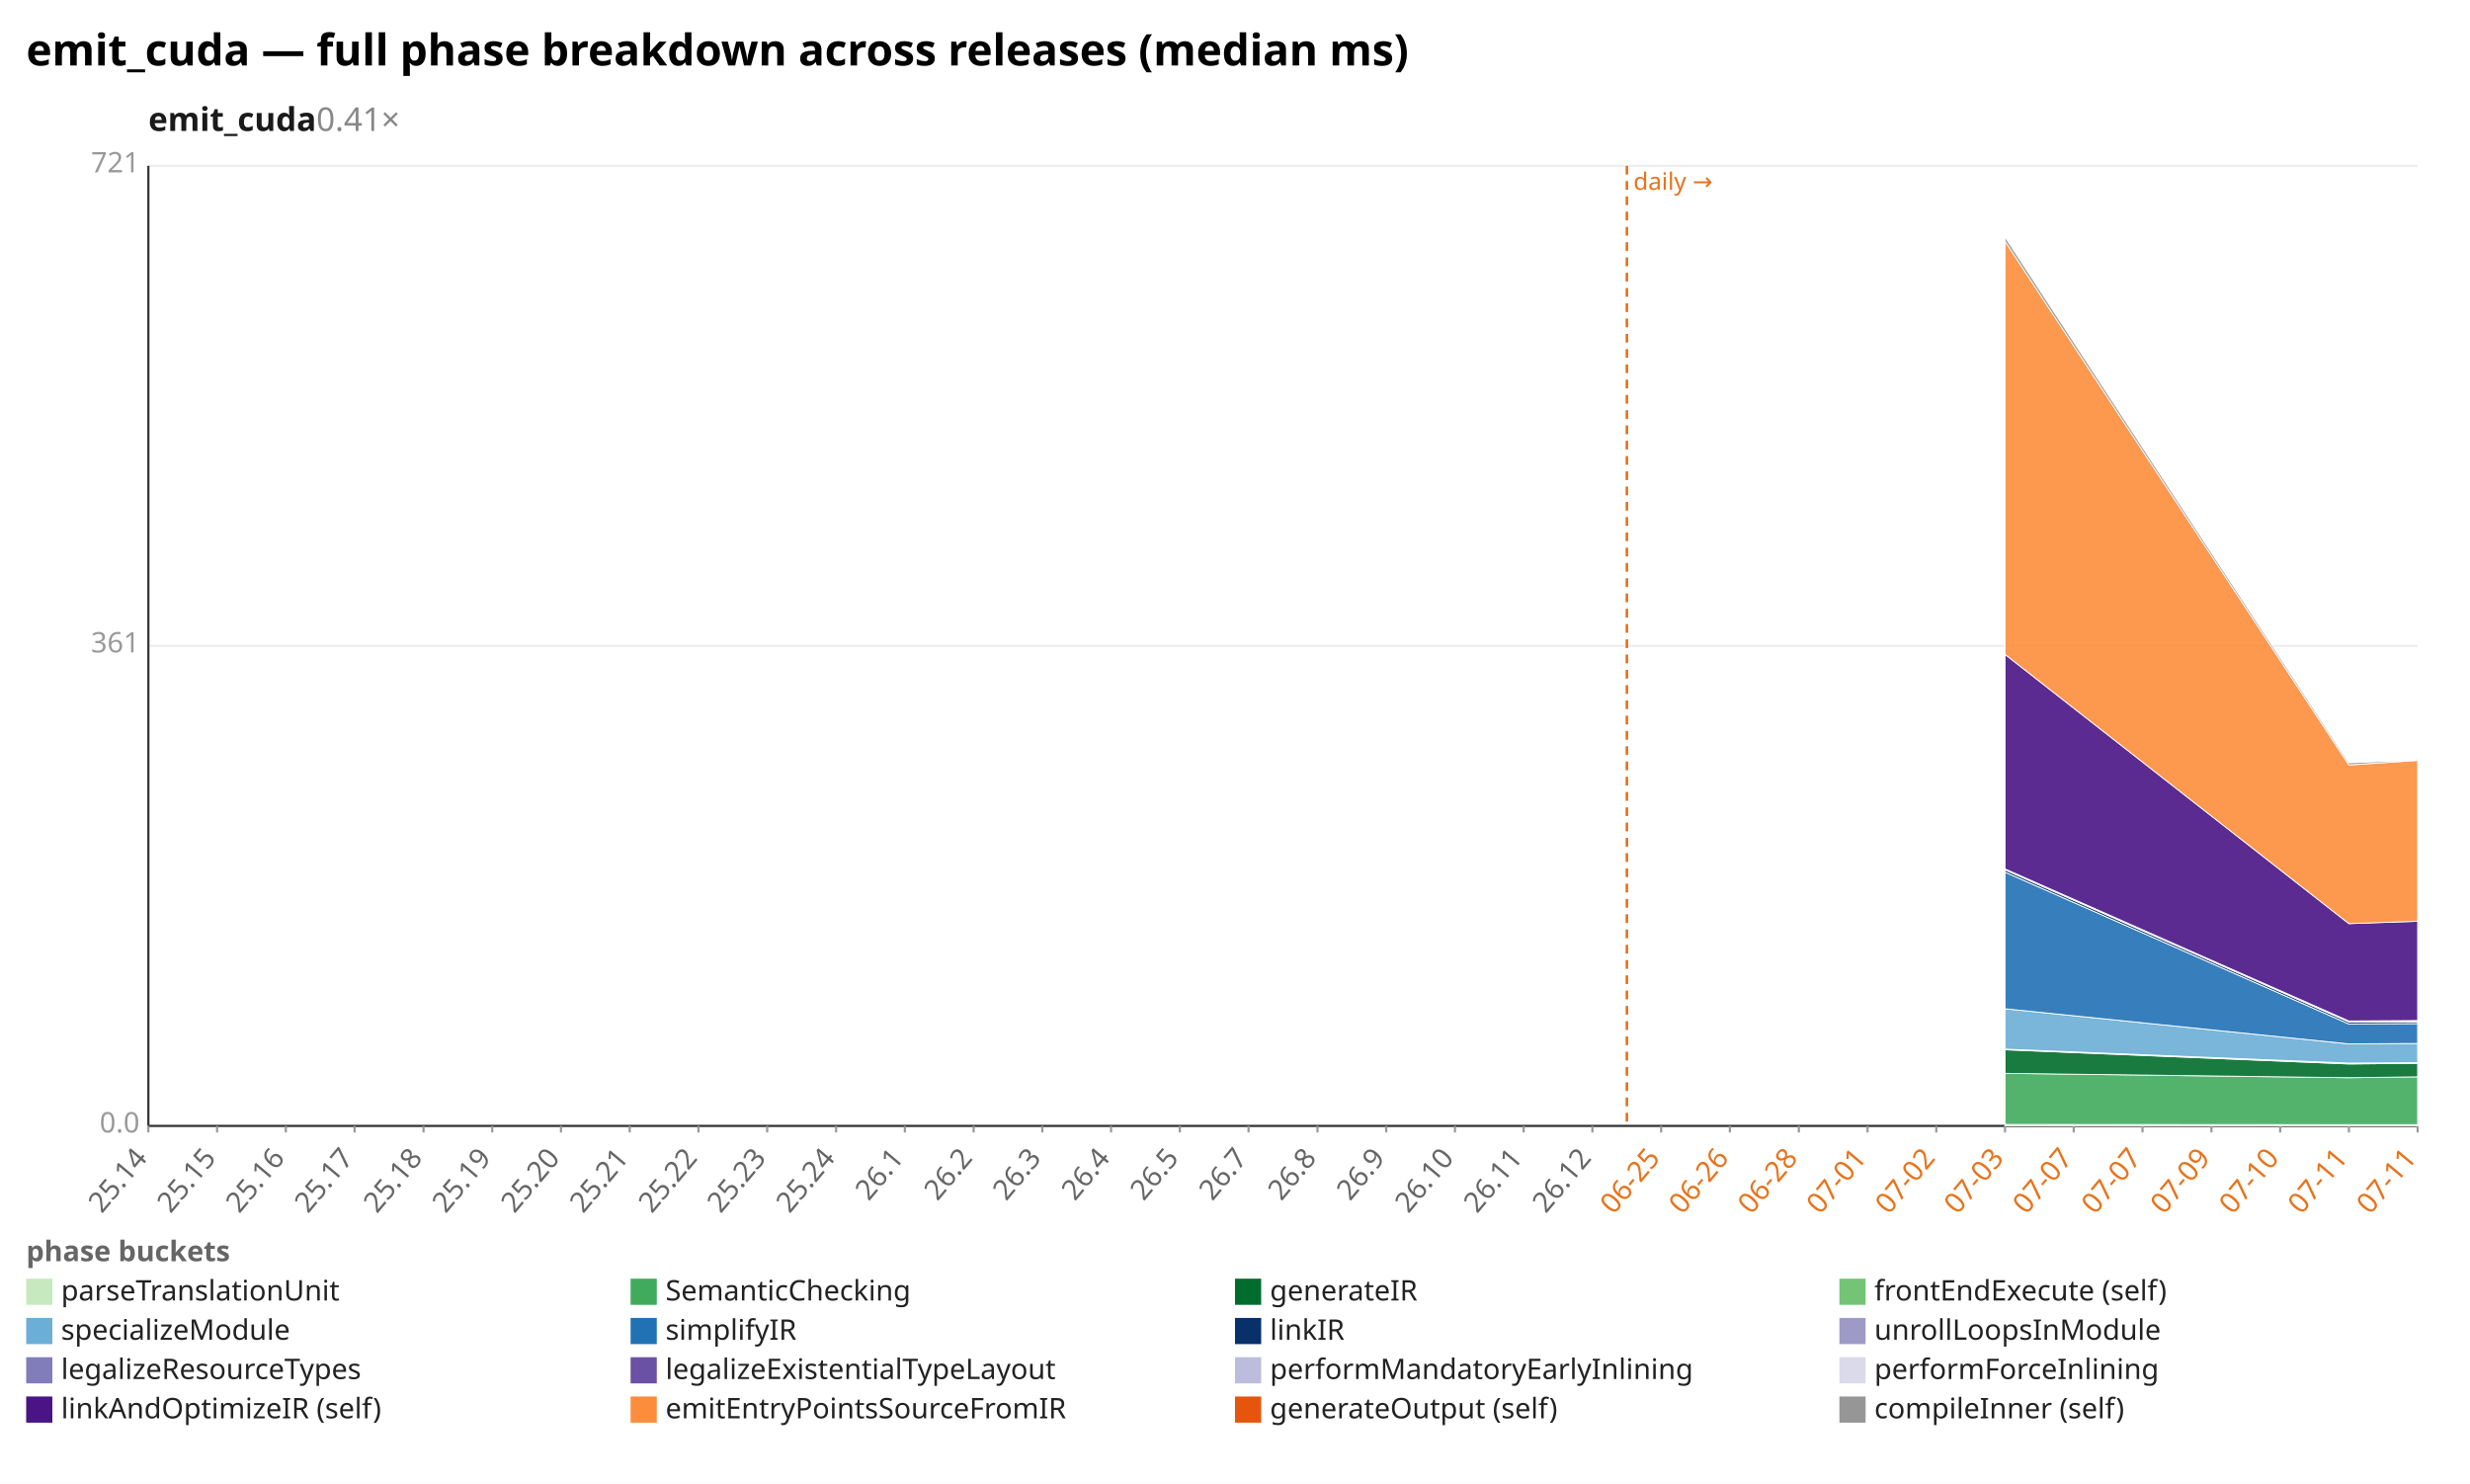
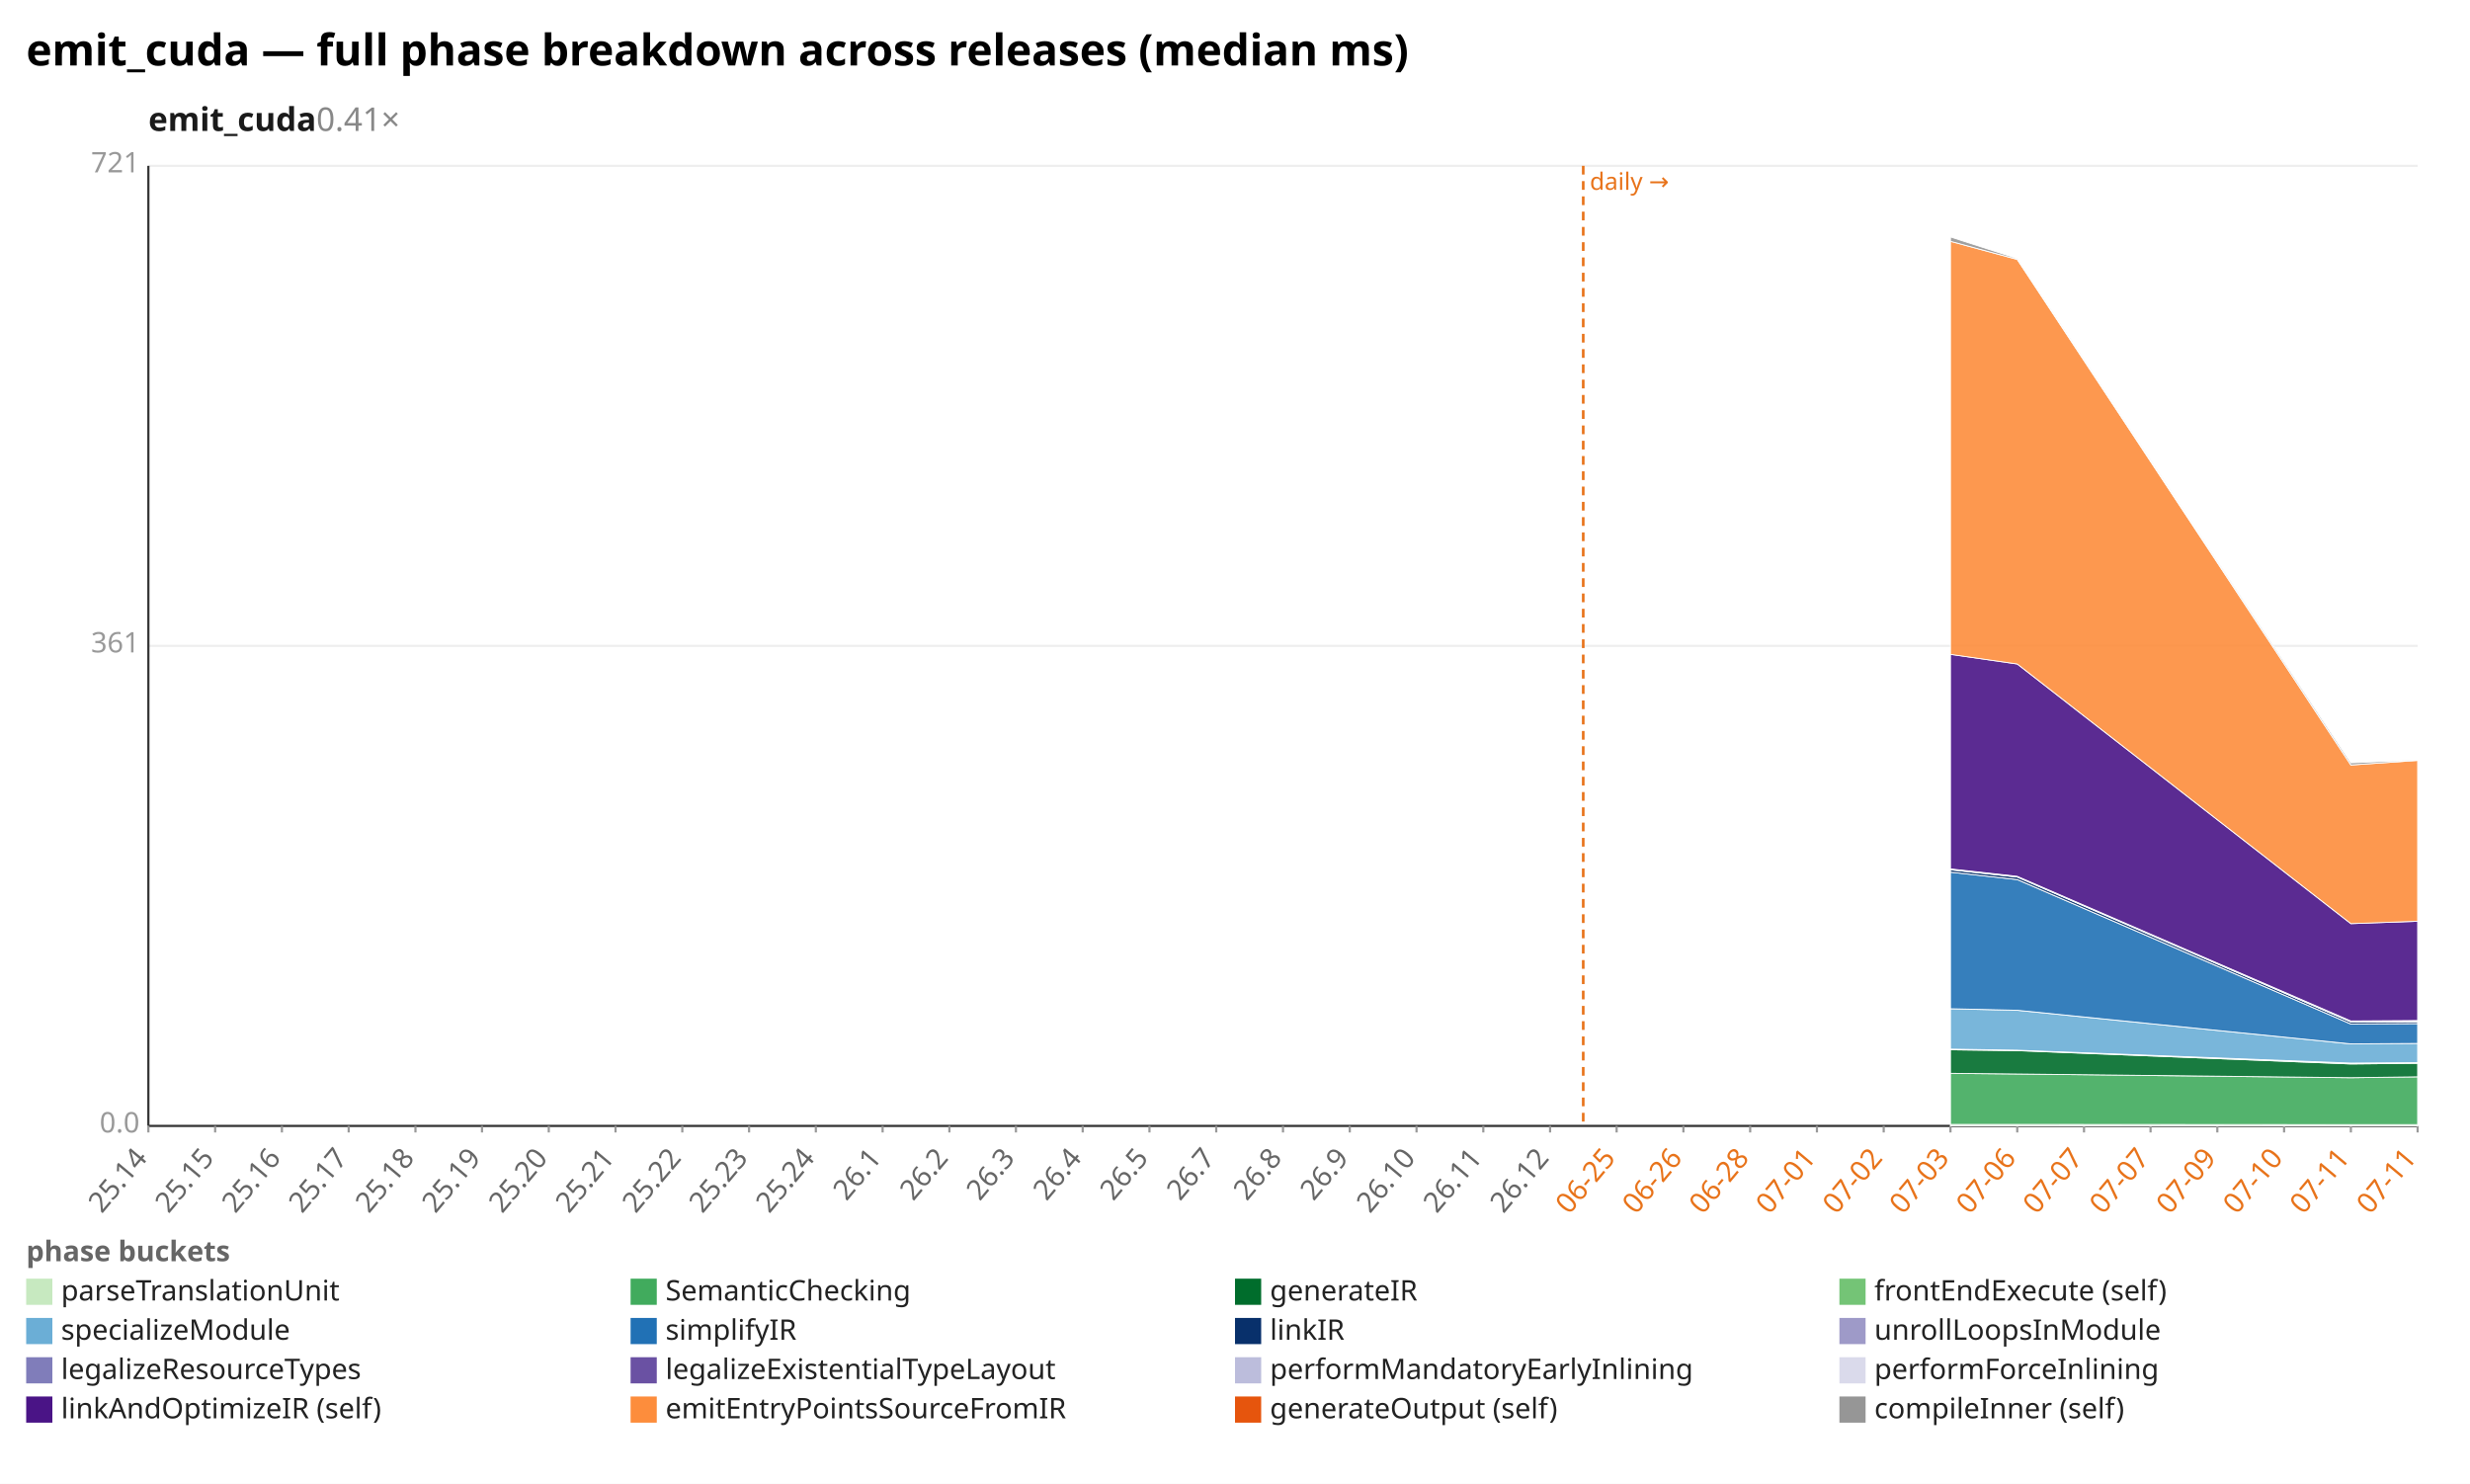
<svg xmlns="http://www.w3.org/2000/svg" width="1132" height="680" viewBox="0 0 1132 680" preserveAspectRatio="xMidYMid meet" font-family="sans-serif" font-size="13">
  <rect width="1132" height="680" fill="white" />
  <text x="12" y="30" font-size="20" font-weight="bold">emit_cuda — full phase breakdown across releases (median ms)</text>
  <text x="68" y="60" font-size="15" font-weight="600" fill="#1a1a1a">emit_cuda<tspan fill="#888" font-weight="400" text-decoration="none">  0.41×</tspan>
  </text>
  <line x1="68.0" y1="516.0" x2="1108.0" y2="516.0" stroke="#eee" />
  <text x="64.0" y="519.0" text-anchor="end" fill="#999">0.0</text>
  <line x1="68.0" y1="296.0" x2="1108.0" y2="296.0" stroke="#eee" />
  <text x="64.0" y="299.0" text-anchor="end" fill="#999">361</text>
  <line x1="68.0" y1="76.0" x2="1108.0" y2="76.0" stroke="#eee" />
  <text x="64.0" y="79.0" text-anchor="end" fill="#999">721</text>
  <line x1="68.0" y1="76.0" x2="68.0" y2="516.0" stroke="#333" />
  <line x1="68.0" y1="516.0" x2="1108.0" y2="516.0" stroke="#333" />
-   <line x1="745.6" y1="76.0" x2="745.6" y2="516.0" stroke="#e8731a" stroke-width="1.2" stroke-dasharray="4 3" />
-   <text x="748.6" y="87.0" fill="#e8731a" font-size="11">daily →</text>
+   <line x1="725.6" y1="76.0" x2="725.6" y2="516.0" stroke="#e8731a" stroke-width="1.2" stroke-dasharray="4 3" />
+   <text x="728.6" y="87.0" fill="#e8731a" font-size="11">daily →</text>
  <line x1="68.0" y1="516.0" x2="68.0" y2="519.0" stroke="#999" />
  <text x="68.0" y="531.0" text-anchor="end" fill="#666" transform="rotate(-50 68.0 531.0)">25.14</text>
-   <line x1="99.5" y1="516.0" x2="99.5" y2="519.0" stroke="#999" />
-   <text x="99.5" y="531.0" text-anchor="end" fill="#666" transform="rotate(-50 99.5 531.0)">25.15</text>
-   <line x1="131.0" y1="516.0" x2="131.0" y2="519.0" stroke="#999" />
-   <text x="131.0" y="531.0" text-anchor="end" fill="#666" transform="rotate(-50 131.0 531.0)">25.16</text>
-   <line x1="162.5" y1="516.0" x2="162.5" y2="519.0" stroke="#999" />
-   <text x="162.5" y="531.0" text-anchor="end" fill="#666" transform="rotate(-50 162.5 531.0)">25.17</text>
-   <line x1="194.1" y1="516.0" x2="194.1" y2="519.0" stroke="#999" />
-   <text x="194.1" y="531.0" text-anchor="end" fill="#666" transform="rotate(-50 194.1 531.0)">25.18</text>
-   <line x1="225.6" y1="516.0" x2="225.6" y2="519.0" stroke="#999" />
-   <text x="225.6" y="531.0" text-anchor="end" fill="#666" transform="rotate(-50 225.6 531.0)">25.19</text>
-   <line x1="257.1" y1="516.0" x2="257.1" y2="519.0" stroke="#999" />
-   <text x="257.1" y="531.0" text-anchor="end" fill="#666" transform="rotate(-50 257.1 531.0)">25.20</text>
-   <line x1="288.6" y1="516.0" x2="288.6" y2="519.0" stroke="#999" />
-   <text x="288.6" y="531.0" text-anchor="end" fill="#666" transform="rotate(-50 288.6 531.0)">25.21</text>
-   <line x1="320.1" y1="516.0" x2="320.1" y2="519.0" stroke="#999" />
-   <text x="320.1" y="531.0" text-anchor="end" fill="#666" transform="rotate(-50 320.1 531.0)">25.22</text>
-   <line x1="351.6" y1="516.0" x2="351.6" y2="519.0" stroke="#999" />
-   <text x="351.6" y="531.0" text-anchor="end" fill="#666" transform="rotate(-50 351.6 531.0)">25.23</text>
-   <line x1="383.2" y1="516.0" x2="383.2" y2="519.0" stroke="#999" />
-   <text x="383.2" y="531.0" text-anchor="end" fill="#666" transform="rotate(-50 383.2 531.0)">25.24</text>
-   <line x1="414.7" y1="516.0" x2="414.7" y2="519.0" stroke="#999" />
-   <text x="414.7" y="531.0" text-anchor="end" fill="#666" transform="rotate(-50 414.7 531.0)">26.1</text>
-   <line x1="446.2" y1="516.0" x2="446.2" y2="519.0" stroke="#999" />
-   <text x="446.2" y="531.0" text-anchor="end" fill="#666" transform="rotate(-50 446.2 531.0)">26.2</text>
-   <line x1="477.7" y1="516.0" x2="477.7" y2="519.0" stroke="#999" />
-   <text x="477.7" y="531.0" text-anchor="end" fill="#666" transform="rotate(-50 477.7 531.0)">26.3</text>
-   <line x1="509.2" y1="516.0" x2="509.2" y2="519.0" stroke="#999" />
-   <text x="509.2" y="531.0" text-anchor="end" fill="#666" transform="rotate(-50 509.2 531.0)">26.4</text>
-   <line x1="540.7" y1="516.0" x2="540.7" y2="519.0" stroke="#999" />
-   <text x="540.7" y="531.0" text-anchor="end" fill="#666" transform="rotate(-50 540.7 531.0)">26.5</text>
-   <line x1="572.2" y1="516.0" x2="572.2" y2="519.0" stroke="#999" />
-   <text x="572.2" y="531.0" text-anchor="end" fill="#666" transform="rotate(-50 572.2 531.0)">26.7</text>
-   <line x1="603.8" y1="516.0" x2="603.8" y2="519.0" stroke="#999" />
-   <text x="603.8" y="531.0" text-anchor="end" fill="#666" transform="rotate(-50 603.8 531.0)">26.8</text>
-   <line x1="635.3" y1="516.0" x2="635.3" y2="519.0" stroke="#999" />
-   <text x="635.3" y="531.0" text-anchor="end" fill="#666" transform="rotate(-50 635.3 531.0)">26.9</text>
-   <line x1="666.8" y1="516.0" x2="666.8" y2="519.0" stroke="#999" />
-   <text x="666.8" y="531.0" text-anchor="end" fill="#666" transform="rotate(-50 666.8 531.0)">26.10</text>
-   <line x1="698.3" y1="516.0" x2="698.3" y2="519.0" stroke="#999" />
-   <text x="698.3" y="531.0" text-anchor="end" fill="#666" transform="rotate(-50 698.3 531.0)">26.11</text>
-   <line x1="729.8" y1="516.0" x2="729.8" y2="519.0" stroke="#999" />
-   <text x="729.8" y="531.0" text-anchor="end" fill="#666" transform="rotate(-50 729.8 531.0)">26.12</text>
-   <line x1="761.3" y1="516.0" x2="761.3" y2="519.0" stroke="#999" />
-   <text x="761.3" y="531.0" text-anchor="end" fill="#e8731a" transform="rotate(-50 761.3 531.0)">06-25</text>
-   <line x1="792.8" y1="516.0" x2="792.8" y2="519.0" stroke="#999" />
-   <text x="792.8" y="531.0" text-anchor="end" fill="#e8731a" transform="rotate(-50 792.8 531.0)">06-26</text>
-   <line x1="824.4" y1="516.0" x2="824.4" y2="519.0" stroke="#999" />
-   <text x="824.4" y="531.0" text-anchor="end" fill="#e8731a" transform="rotate(-50 824.4 531.0)">06-28</text>
-   <line x1="855.9" y1="516.0" x2="855.9" y2="519.0" stroke="#999" />
-   <text x="855.9" y="531.0" text-anchor="end" fill="#e8731a" transform="rotate(-50 855.9 531.0)">07-01</text>
-   <line x1="887.4" y1="516.0" x2="887.4" y2="519.0" stroke="#999" />
-   <text x="887.4" y="531.0" text-anchor="end" fill="#e8731a" transform="rotate(-50 887.4 531.0)">07-02</text>
-   <line x1="918.9" y1="516.0" x2="918.9" y2="519.0" stroke="#999" />
-   <text x="918.9" y="531.0" text-anchor="end" fill="#e8731a" transform="rotate(-50 918.9 531.0)">07-03</text>
-   <line x1="950.4" y1="516.0" x2="950.4" y2="519.0" stroke="#999" />
-   <text x="950.4" y="531.0" text-anchor="end" fill="#e8731a" transform="rotate(-50 950.4 531.0)">07-07</text>
-   <line x1="981.9" y1="516.0" x2="981.9" y2="519.0" stroke="#999" />
-   <text x="981.9" y="531.0" text-anchor="end" fill="#e8731a" transform="rotate(-50 981.9 531.0)">07-07</text>
-   <line x1="1013.5" y1="516.0" x2="1013.5" y2="519.0" stroke="#999" />
-   <text x="1013.5" y="531.0" text-anchor="end" fill="#e8731a" transform="rotate(-50 1013.5 531.0)">07-09</text>
-   <line x1="1045.0" y1="516.0" x2="1045.0" y2="519.0" stroke="#999" />
-   <text x="1045.0" y="531.0" text-anchor="end" fill="#e8731a" transform="rotate(-50 1045.0 531.0)">07-10</text>
-   <line x1="1076.5" y1="516.0" x2="1076.5" y2="519.0" stroke="#999" />
-   <text x="1076.5" y="531.0" text-anchor="end" fill="#e8731a" transform="rotate(-50 1076.5 531.0)">07-11</text>
+   <line x1="98.6" y1="516.0" x2="98.6" y2="519.0" stroke="#999" />
+   <text x="98.6" y="531.0" text-anchor="end" fill="#666" transform="rotate(-50 98.6 531.0)">25.15</text>
+   <line x1="129.2" y1="516.0" x2="129.2" y2="519.0" stroke="#999" />
+   <text x="129.2" y="531.0" text-anchor="end" fill="#666" transform="rotate(-50 129.2 531.0)">25.16</text>
+   <line x1="159.8" y1="516.0" x2="159.8" y2="519.0" stroke="#999" />
+   <text x="159.8" y="531.0" text-anchor="end" fill="#666" transform="rotate(-50 159.8 531.0)">25.17</text>
+   <line x1="190.4" y1="516.0" x2="190.4" y2="519.0" stroke="#999" />
+   <text x="190.4" y="531.0" text-anchor="end" fill="#666" transform="rotate(-50 190.4 531.0)">25.18</text>
+   <line x1="220.9" y1="516.0" x2="220.9" y2="519.0" stroke="#999" />
+   <text x="220.9" y="531.0" text-anchor="end" fill="#666" transform="rotate(-50 220.9 531.0)">25.19</text>
+   <line x1="251.5" y1="516.0" x2="251.5" y2="519.0" stroke="#999" />
+   <text x="251.5" y="531.0" text-anchor="end" fill="#666" transform="rotate(-50 251.5 531.0)">25.20</text>
+   <line x1="282.1" y1="516.0" x2="282.1" y2="519.0" stroke="#999" />
+   <text x="282.1" y="531.0" text-anchor="end" fill="#666" transform="rotate(-50 282.1 531.0)">25.21</text>
+   <line x1="312.7" y1="516.0" x2="312.7" y2="519.0" stroke="#999" />
+   <text x="312.7" y="531.0" text-anchor="end" fill="#666" transform="rotate(-50 312.7 531.0)">25.22</text>
+   <line x1="343.3" y1="516.0" x2="343.3" y2="519.0" stroke="#999" />
+   <text x="343.3" y="531.0" text-anchor="end" fill="#666" transform="rotate(-50 343.3 531.0)">25.23</text>
+   <line x1="373.9" y1="516.0" x2="373.9" y2="519.0" stroke="#999" />
+   <text x="373.9" y="531.0" text-anchor="end" fill="#666" transform="rotate(-50 373.9 531.0)">25.24</text>
+   <line x1="404.5" y1="516.0" x2="404.5" y2="519.0" stroke="#999" />
+   <text x="404.5" y="531.0" text-anchor="end" fill="#666" transform="rotate(-50 404.5 531.0)">26.1</text>
+   <line x1="435.1" y1="516.0" x2="435.1" y2="519.0" stroke="#999" />
+   <text x="435.1" y="531.0" text-anchor="end" fill="#666" transform="rotate(-50 435.1 531.0)">26.2</text>
+   <line x1="465.6" y1="516.0" x2="465.6" y2="519.0" stroke="#999" />
+   <text x="465.6" y="531.0" text-anchor="end" fill="#666" transform="rotate(-50 465.6 531.0)">26.3</text>
+   <line x1="496.2" y1="516.0" x2="496.2" y2="519.0" stroke="#999" />
+   <text x="496.2" y="531.0" text-anchor="end" fill="#666" transform="rotate(-50 496.2 531.0)">26.4</text>
+   <line x1="526.8" y1="516.0" x2="526.8" y2="519.0" stroke="#999" />
+   <text x="526.8" y="531.0" text-anchor="end" fill="#666" transform="rotate(-50 526.8 531.0)">26.5</text>
+   <line x1="557.4" y1="516.0" x2="557.4" y2="519.0" stroke="#999" />
+   <text x="557.4" y="531.0" text-anchor="end" fill="#666" transform="rotate(-50 557.4 531.0)">26.7</text>
+   <line x1="588.0" y1="516.0" x2="588.0" y2="519.0" stroke="#999" />
+   <text x="588.0" y="531.0" text-anchor="end" fill="#666" transform="rotate(-50 588.0 531.0)">26.8</text>
+   <line x1="618.6" y1="516.0" x2="618.6" y2="519.0" stroke="#999" />
+   <text x="618.6" y="531.0" text-anchor="end" fill="#666" transform="rotate(-50 618.6 531.0)">26.9</text>
+   <line x1="649.2" y1="516.0" x2="649.2" y2="519.0" stroke="#999" />
+   <text x="649.2" y="531.0" text-anchor="end" fill="#666" transform="rotate(-50 649.2 531.0)">26.10</text>
+   <line x1="679.8" y1="516.0" x2="679.8" y2="519.0" stroke="#999" />
+   <text x="679.8" y="531.0" text-anchor="end" fill="#666" transform="rotate(-50 679.8 531.0)">26.11</text>
+   <line x1="710.4" y1="516.0" x2="710.4" y2="519.0" stroke="#999" />
+   <text x="710.4" y="531.0" text-anchor="end" fill="#666" transform="rotate(-50 710.4 531.0)">26.12</text>
+   <line x1="740.9" y1="516.0" x2="740.9" y2="519.0" stroke="#999" />
+   <text x="740.9" y="531.0" text-anchor="end" fill="#e8731a" transform="rotate(-50 740.9 531.0)">06-25</text>
+   <line x1="771.5" y1="516.0" x2="771.5" y2="519.0" stroke="#999" />
+   <text x="771.5" y="531.0" text-anchor="end" fill="#e8731a" transform="rotate(-50 771.5 531.0)">06-26</text>
+   <line x1="802.1" y1="516.0" x2="802.1" y2="519.0" stroke="#999" />
+   <text x="802.1" y="531.0" text-anchor="end" fill="#e8731a" transform="rotate(-50 802.1 531.0)">06-28</text>
+   <line x1="832.7" y1="516.0" x2="832.7" y2="519.0" stroke="#999" />
+   <text x="832.7" y="531.0" text-anchor="end" fill="#e8731a" transform="rotate(-50 832.7 531.0)">07-01</text>
+   <line x1="863.3" y1="516.0" x2="863.3" y2="519.0" stroke="#999" />
+   <text x="863.3" y="531.0" text-anchor="end" fill="#e8731a" transform="rotate(-50 863.3 531.0)">07-02</text>
+   <line x1="893.9" y1="516.0" x2="893.9" y2="519.0" stroke="#999" />
+   <text x="893.9" y="531.0" text-anchor="end" fill="#e8731a" transform="rotate(-50 893.9 531.0)">07-03</text>
+   <line x1="924.5" y1="516.0" x2="924.5" y2="519.0" stroke="#999" />
+   <text x="924.5" y="531.0" text-anchor="end" fill="#e8731a" transform="rotate(-50 924.5 531.0)">07-06</text>
+   <line x1="955.1" y1="516.0" x2="955.1" y2="519.0" stroke="#999" />
+   <text x="955.1" y="531.0" text-anchor="end" fill="#e8731a" transform="rotate(-50 955.1 531.0)">07-07</text>
+   <line x1="985.6" y1="516.0" x2="985.6" y2="519.0" stroke="#999" />
+   <text x="985.6" y="531.0" text-anchor="end" fill="#e8731a" transform="rotate(-50 985.6 531.0)">07-07</text>
+   <line x1="1016.2" y1="516.0" x2="1016.2" y2="519.0" stroke="#999" />
+   <text x="1016.2" y="531.0" text-anchor="end" fill="#e8731a" transform="rotate(-50 1016.2 531.0)">07-09</text>
+   <line x1="1046.8" y1="516.0" x2="1046.8" y2="519.0" stroke="#999" />
+   <text x="1046.8" y="531.0" text-anchor="end" fill="#e8731a" transform="rotate(-50 1046.8 531.0)">07-10</text>
+   <line x1="1077.4" y1="516.0" x2="1077.4" y2="519.0" stroke="#999" />
+   <text x="1077.4" y="531.0" text-anchor="end" fill="#e8731a" transform="rotate(-50 1077.4 531.0)">07-11</text>
  <line x1="1108.0" y1="516.0" x2="1108.0" y2="519.0" stroke="#999" />
  <text x="1108.0" y="531.0" text-anchor="end" fill="#e8731a" transform="rotate(-50 1108.0 531.0)">07-11</text>
-   <polygon points="918.9,515.3 1076.5,515.4 1108.0,515.4 1108.0,516.0 1076.5,516.0 918.9,516.0" fill="#c7e9c0" fill-opacity="0.9" stroke="#fff" stroke-width="0.4" />
-   <polygon points="918.9,491.9 1076.5,493.9 1108.0,493.5 1108.0,515.4 1076.5,515.4 918.9,515.3" fill="#41ab5d" fill-opacity="0.9" stroke="#fff" stroke-width="0.4" />
-   <polygon points="918.9,481.1 1076.5,487.6 1108.0,487.3 1108.0,493.5 1076.5,493.9 918.9,491.9" fill="#006d2c" fill-opacity="0.9" stroke="#fff" stroke-width="0.4" />
-   <polygon points="918.9,480.8 1076.5,487.2 1108.0,487.0 1108.0,487.3 1076.5,487.6 918.9,481.1" fill="#74c476" fill-opacity="0.9" stroke="#fff" stroke-width="0.4" />
-   <polygon points="918.9,462.3 1076.5,478.4 1108.0,478.2 1108.0,487.0 1076.5,487.2 918.9,480.8" fill="#6baed6" fill-opacity="0.9" stroke="#fff" stroke-width="0.4" />
-   <polygon points="918.9,399.7 1076.5,469.3 1108.0,469.1 1108.0,478.2 1076.5,478.4 918.9,462.3" fill="#2171b5" fill-opacity="0.9" stroke="#fff" stroke-width="0.4" />
-   <polygon points="918.9,398.6 1076.5,468.3 1108.0,468.2 1108.0,469.1 1076.5,469.3 918.9,399.7" fill="#08306b" fill-opacity="0.9" stroke="#fff" stroke-width="0.4" />
-   <polygon points="918.9,398.6 1076.5,468.3 1108.0,468.2 1108.0,468.2 1076.5,468.3 918.9,398.6" fill="#9e9ac8" fill-opacity="0.9" stroke="#fff" stroke-width="0.4" />
-   <polygon points="918.9,398.3 1076.5,468.0 1108.0,467.9 1108.0,468.2 1076.5,468.3 918.9,398.6" fill="#bcbddc" fill-opacity="0.9" stroke="#fff" stroke-width="0.4" />
-   <polygon points="918.9,398.2 1076.5,467.9 1108.0,467.7 1108.0,467.9 1076.5,468.0 918.9,398.3" fill="#dadaeb" fill-opacity="0.9" stroke="#fff" stroke-width="0.4" />
-   <polygon points="918.9,299.9 1076.5,423.3 1108.0,422.2 1108.0,467.7 1076.5,467.9 918.9,398.2" fill="#4a1486" fill-opacity="0.9" stroke="#fff" stroke-width="0.4" />
-   <polygon points="918.9,110.6 1076.5,350.6 1108.0,348.5 1108.0,422.2 1076.5,423.3 918.9,299.9" fill="#fd8d3c" fill-opacity="0.9" stroke="#fff" stroke-width="0.4" />
-   <polygon points="918.9,108.6 1076.5,349.6 1108.0,348.3 1108.0,348.5 1076.5,350.6 918.9,110.6" fill="#969696" fill-opacity="0.9" stroke="#fff" stroke-width="0.4" />
+   <polygon points="893.9,515.3 924.5,515.3 1077.4,515.4 1108.0,515.4 1108.0,516.0 1077.4,516.0 924.5,516.0 893.9,516.0" fill="#c7e9c0" fill-opacity="0.9" stroke="#fff" stroke-width="0.4" />
+   <polygon points="893.9,491.9 924.5,492.2 1077.4,493.9 1108.0,493.5 1108.0,515.4 1077.4,515.4 924.5,515.3 893.9,515.3" fill="#41ab5d" fill-opacity="0.9" stroke="#fff" stroke-width="0.4" />
+   <polygon points="893.9,481.1 924.5,481.5 1077.4,487.6 1108.0,487.3 1108.0,493.5 1077.4,493.9 924.5,492.2 893.9,491.9" fill="#006d2c" fill-opacity="0.9" stroke="#fff" stroke-width="0.4" />
+   <polygon points="893.9,480.8 924.5,481.3 1077.4,487.2 1108.0,487.0 1108.0,487.3 1077.4,487.6 924.5,481.5 893.9,481.1" fill="#74c476" fill-opacity="0.9" stroke="#fff" stroke-width="0.4" />
+   <polygon points="893.9,462.3 924.5,463.0 1077.4,478.4 1108.0,478.2 1108.0,487.0 1077.4,487.2 924.5,481.3 893.9,480.8" fill="#6baed6" fill-opacity="0.9" stroke="#fff" stroke-width="0.4" />
+   <polygon points="893.9,399.7 924.5,403.1 1077.4,469.3 1108.0,469.1 1108.0,478.2 1077.4,478.4 924.5,463.0 893.9,462.3" fill="#2171b5" fill-opacity="0.9" stroke="#fff" stroke-width="0.4" />
+   <polygon points="893.9,398.6 924.5,401.9 1077.4,468.3 1108.0,468.2 1108.0,469.1 1077.4,469.3 924.5,403.1 893.9,399.7" fill="#08306b" fill-opacity="0.9" stroke="#fff" stroke-width="0.4" />
+   <polygon points="893.9,398.6 924.5,401.9 1077.4,468.3 1108.0,468.2 1108.0,468.2 1077.4,468.3 924.5,401.9 893.9,398.6" fill="#9e9ac8" fill-opacity="0.9" stroke="#fff" stroke-width="0.4" />
+   <polygon points="893.9,398.3 924.5,401.7 1077.4,468.0 1108.0,467.9 1108.0,468.2 1077.4,468.3 924.5,401.9 893.9,398.6" fill="#bcbddc" fill-opacity="0.9" stroke="#fff" stroke-width="0.4" />
+   <polygon points="893.9,398.2 924.5,401.6 1077.4,467.9 1108.0,467.7 1108.0,467.9 1077.4,468.0 924.5,401.7 893.9,398.3" fill="#dadaeb" fill-opacity="0.9" stroke="#fff" stroke-width="0.4" />
+   <polygon points="893.9,299.9 924.5,304.3 1077.4,423.3 1108.0,422.2 1108.0,467.7 1077.4,467.9 924.5,401.6 893.9,398.2" fill="#4a1486" fill-opacity="0.9" stroke="#fff" stroke-width="0.4" />
+   <polygon points="893.9,110.6 924.5,118.9 1077.4,350.6 1108.0,348.5 1108.0,422.2 1077.4,423.3 924.5,304.3 893.9,299.9" fill="#fd8d3c" fill-opacity="0.9" stroke="#fff" stroke-width="0.4" />
+   <polygon points="893.9,108.6 924.5,118.5 1077.4,349.6 1108.0,348.3 1108.0,348.5 1077.4,350.6 924.5,118.9 893.9,110.6" fill="#969696" fill-opacity="0.9" stroke="#fff" stroke-width="0.4" />
  <text x="12" y="578" fill="#666" font-weight="600">phase buckets</text>
  <rect x="12" y="586" width="12" height="12" fill="#c7e9c0" />
  <text x="28" y="596" fill="#222">parseTranslationUnit</text>
  <rect x="289" y="586" width="12" height="12" fill="#41ab5d" />
  <text x="305" y="596" fill="#222">SemanticChecking</text>
  <rect x="566" y="586" width="12" height="12" fill="#006d2c" />
  <text x="582" y="596" fill="#222">generateIR</text>
  <rect x="843" y="586" width="12" height="12" fill="#74c476" />
  <text x="859" y="596" fill="#222">frontEndExecute (self)</text>
  <rect x="12" y="604" width="12" height="12" fill="#6baed6" />
  <text x="28" y="614" fill="#222">specializeModule</text>
  <rect x="289" y="604" width="12" height="12" fill="#2171b5" />
  <text x="305" y="614" fill="#222">simplifyIR</text>
  <rect x="566" y="604" width="12" height="12" fill="#08306b" />
  <text x="582" y="614" fill="#222">linkIR</text>
  <rect x="843" y="604" width="12" height="12" fill="#9e9ac8" />
  <text x="859" y="614" fill="#222">unrollLoopsInModule</text>
  <rect x="12" y="622" width="12" height="12" fill="#807dba" />
  <text x="28" y="632" fill="#222">legalizeResourceTypes</text>
  <rect x="289" y="622" width="12" height="12" fill="#6a51a3" />
  <text x="305" y="632" fill="#222">legalizeExistentialTypeLayout</text>
  <rect x="566" y="622" width="12" height="12" fill="#bcbddc" />
  <text x="582" y="632" fill="#222">performMandatoryEarlyInlining</text>
  <rect x="843" y="622" width="12" height="12" fill="#dadaeb" />
  <text x="859" y="632" fill="#222">performForceInlining</text>
  <rect x="12" y="640" width="12" height="12" fill="#4a1486" />
  <text x="28" y="650" fill="#222">linkAndOptimizeIR (self)</text>
  <rect x="289" y="640" width="12" height="12" fill="#fd8d3c" />
  <text x="305" y="650" fill="#222">emitEntryPointsSourceFromIR</text>
  <rect x="566" y="640" width="12" height="12" fill="#e6550d" />
  <text x="582" y="650" fill="#222">generateOutput (self)</text>
  <rect x="843" y="640" width="12" height="12" fill="#969696" />
  <text x="859" y="650" fill="#222">compileInner (self)</text>
</svg>
